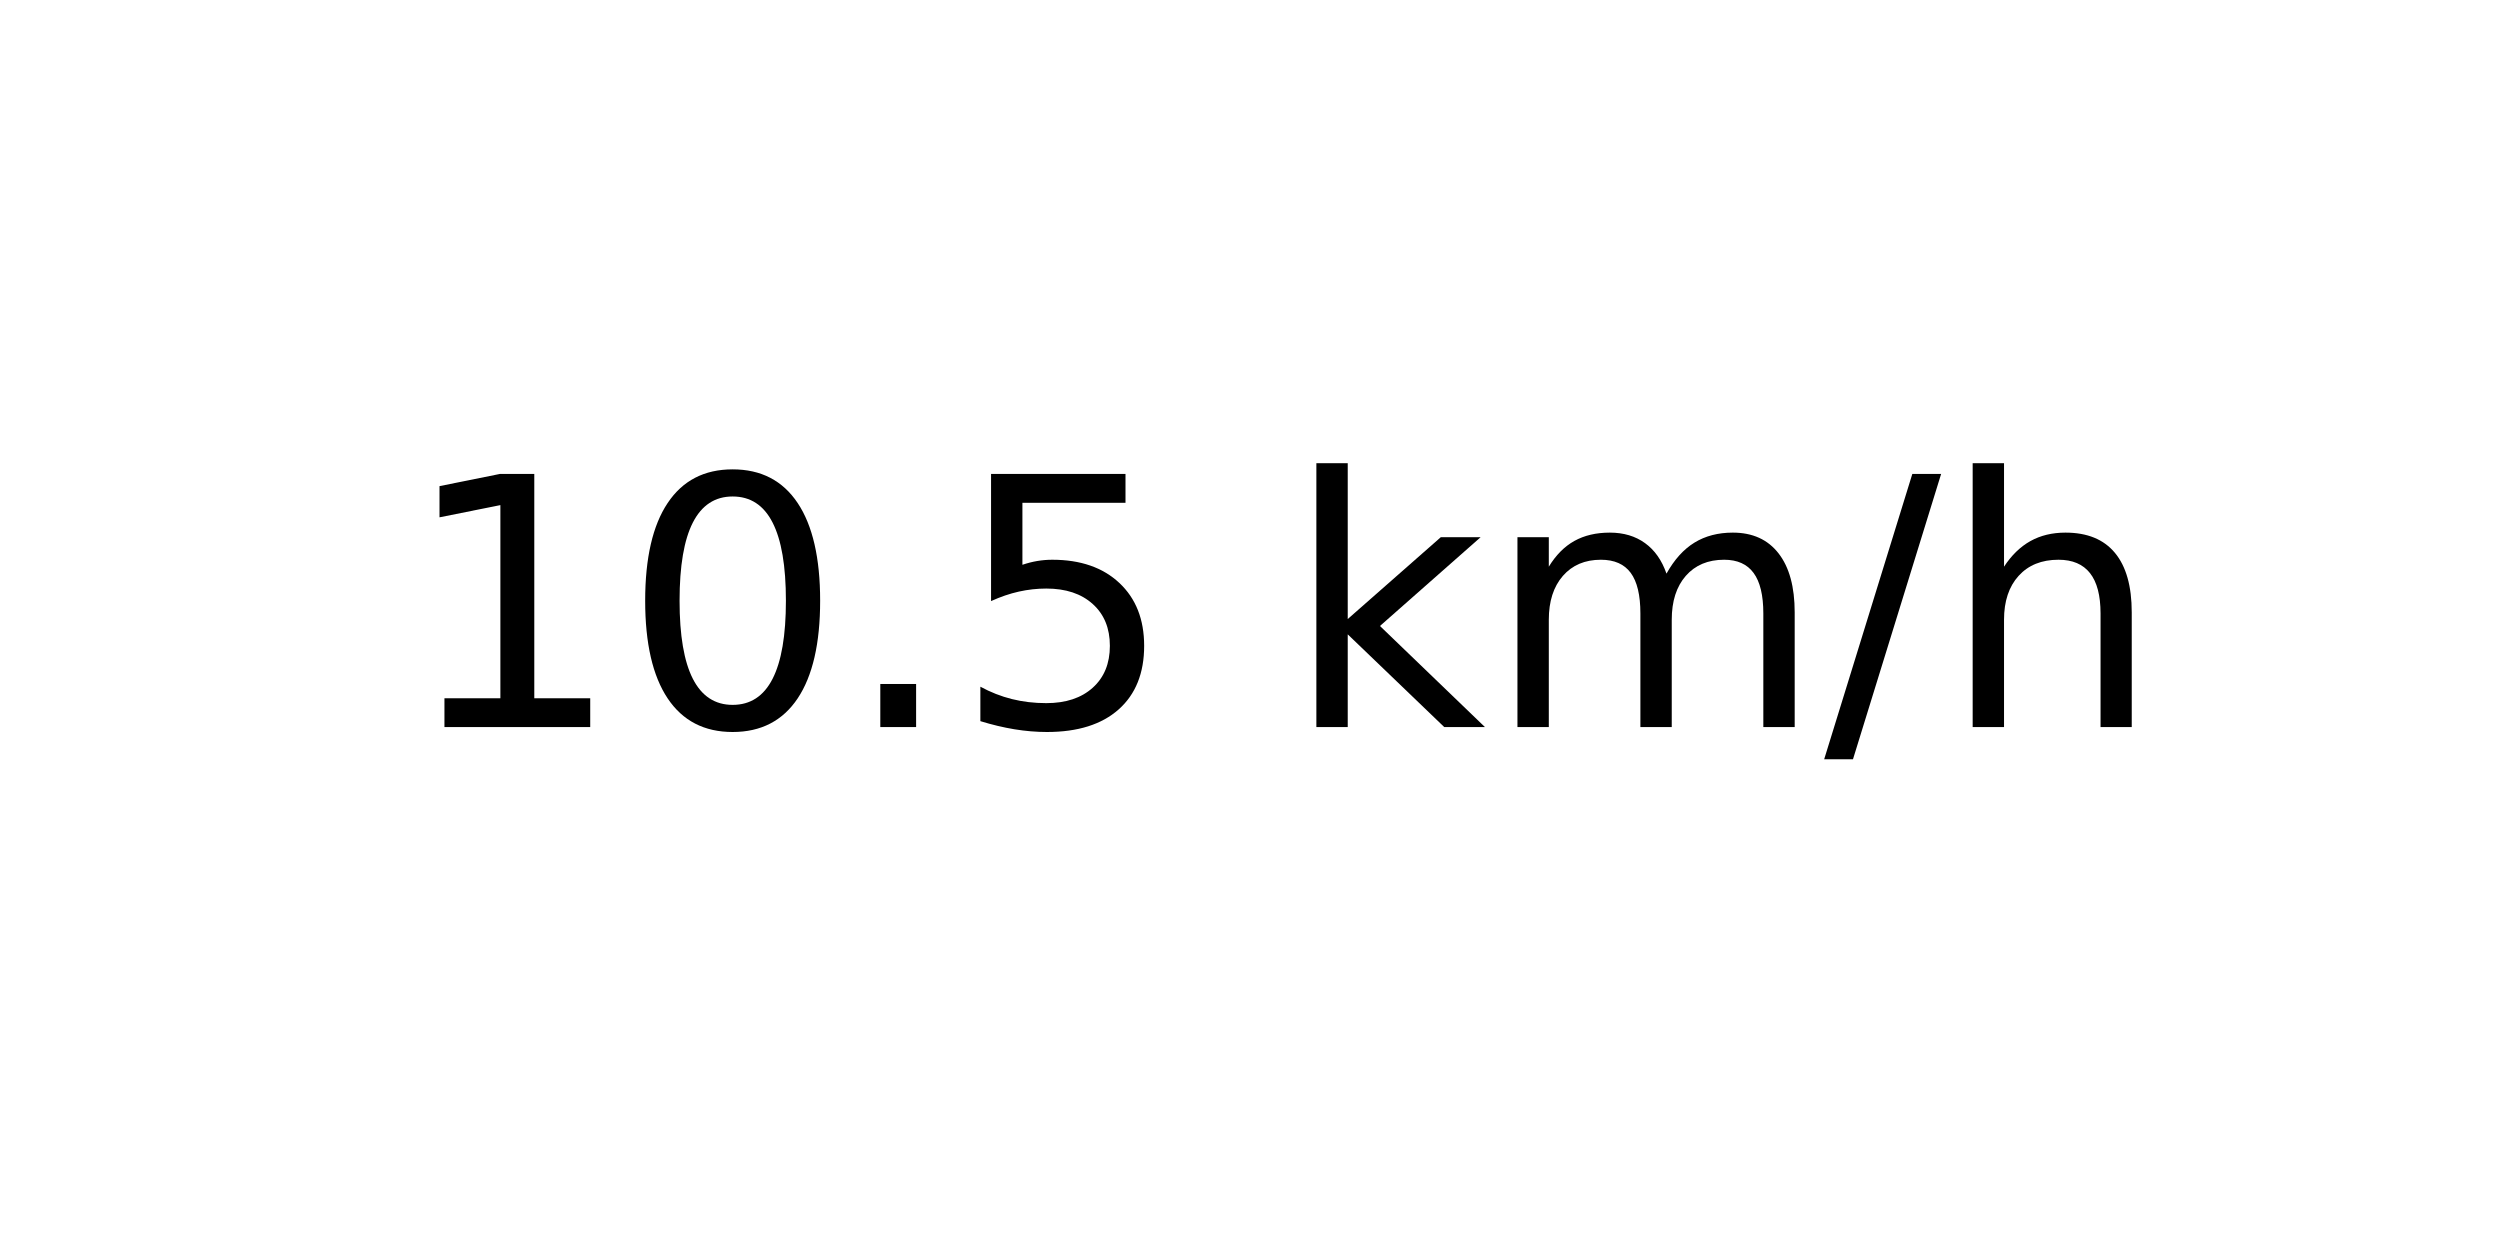
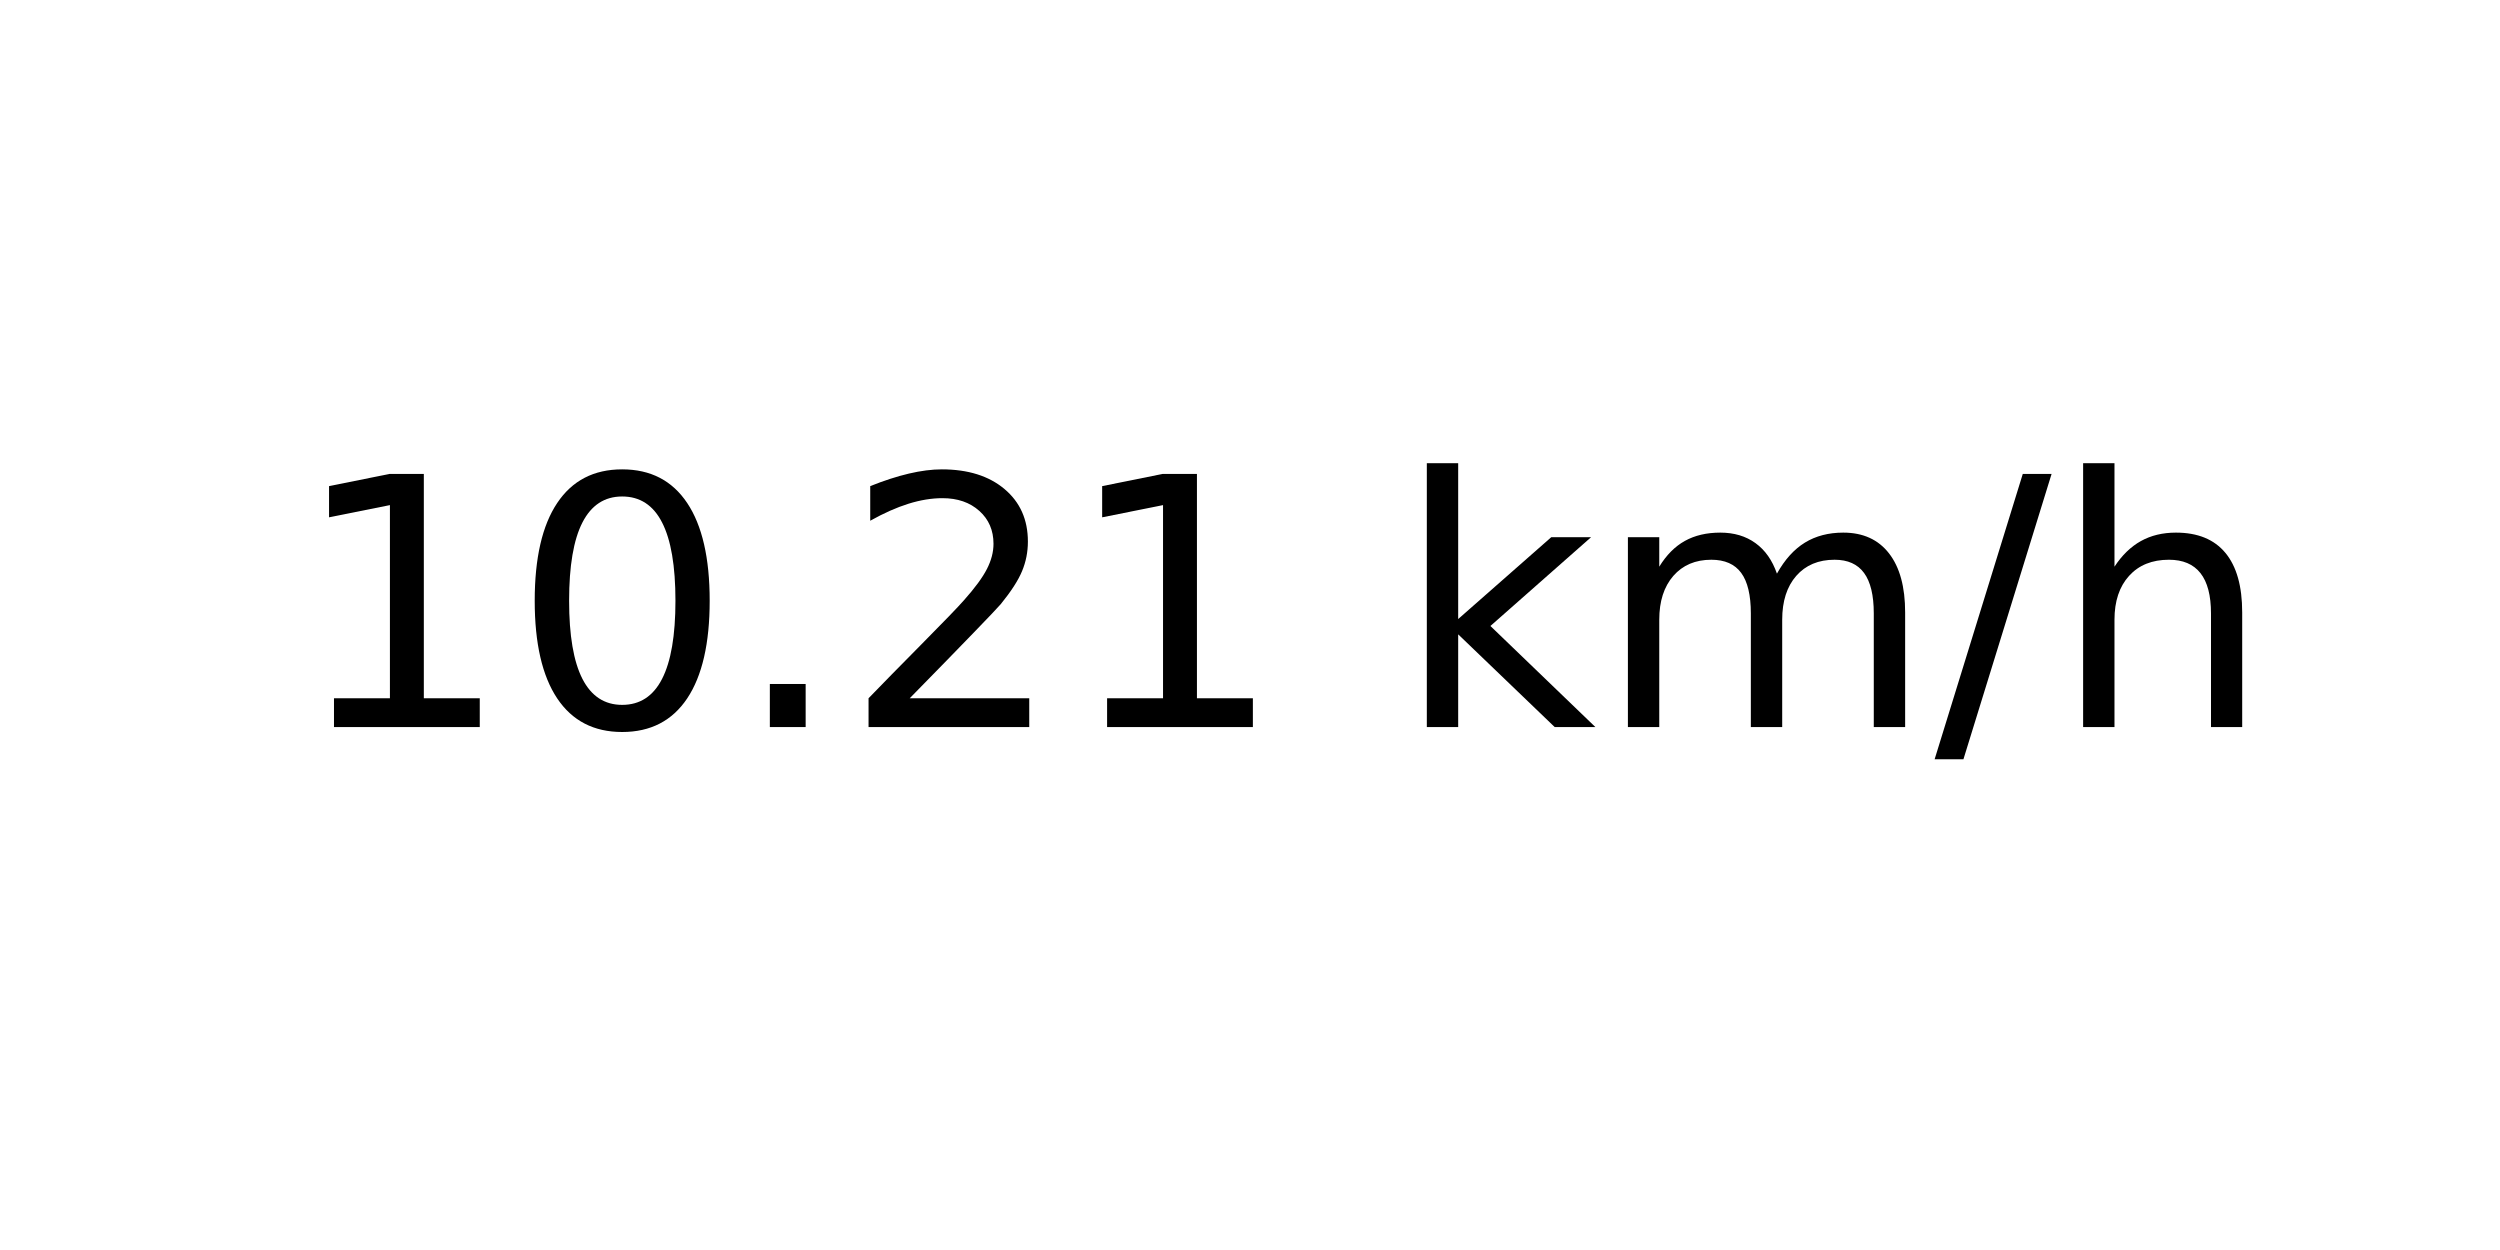
<svg xmlns="http://www.w3.org/2000/svg" xmlns:xlink="http://www.w3.org/1999/xlink" width="72pt" height="36pt" viewBox="0 0 72 36" version="1.1">
  <defs>
    <style type="text/css">*{stroke-linejoin: round; stroke-linecap: butt}</style>
  </defs>
  <g id="figure_1">
    <g id="axes_1">
      <g id="text_1">
-         <g transform="translate(11.55937 20.93937) scale(0.1 -0.1)">
+         <g transform="translate(8.378125 20.93937) scale(0.1 -0.1)">
          <defs>
            <path id="DejaVuSans-31" d="M 794 531  L 1825 531  L 1825 4091  L 703 3866  L 703 4441  L 1819 4666  L 2450 4666  L 2450 531  L 3481 531  L 3481 0  L 794 0  L 794 531  z " transform="scale(0.015625)" />
            <path id="DejaVuSans-30" d="M 2034 4250  Q 1547 4250 1301 3770  Q 1056 3291 1056 2328  Q 1056 1369 1301 889  Q 1547 409 2034 409  Q 2525 409 2770 889  Q 3016 1369 3016 2328  Q 3016 3291 2770 3770  Q 2525 4250 2034 4250  z M 2034 4750  Q 2819 4750 3233 4129  Q 3647 3509 3647 2328  Q 3647 1150 3233 529  Q 2819 -91 2034 -91  Q 1250 -91 836 529  Q 422 1150 422 2328  Q 422 3509 836 4129  Q 1250 4750 2034 4750  z " transform="scale(0.015625)" />
            <path id="DejaVuSans-2e" d="M 684 794  L 1344 794  L 1344 0  L 684 0  L 684 794  z " transform="scale(0.015625)" />
-             <path id="DejaVuSans-35" d="M 691 4666  L 3169 4666  L 3169 4134  L 1269 4134  L 1269 2991  Q 1406 3038 1543 3061  Q 1681 3084 1819 3084  Q 2600 3084 3056 2656  Q 3513 2228 3513 1497  Q 3513 744 3044 326  Q 2575 -91 1722 -91  Q 1428 -91 1123 -41  Q 819 9 494 109  L 494 744  Q 775 591 1075 516  Q 1375 441 1709 441  Q 2250 441 2565 725  Q 2881 1009 2881 1497  Q 2881 1984 2565 2268  Q 2250 2553 1709 2553  Q 1456 2553 1204 2497  Q 953 2441 691 2322  L 691 4666  z " transform="scale(0.015625)" />
+             <path id="DejaVuSans-32" d="M 1228 531  L 3431 531  L 3431 0  L 469 0  L 469 531  Q 828 903 1448 1529  Q 2069 2156 2228 2338  Q 2531 2678 2651 2914  Q 2772 3150 2772 3378  Q 2772 3750 2511 3984  Q 2250 4219 1831 4219  Q 1534 4219 1204 4116  Q 875 4013 500 3803  L 500 4441  Q 881 4594 1212 4672  Q 1544 4750 1819 4750  Q 2544 4750 2975 4387  Q 3406 4025 3406 3419  Q 3406 3131 3298 2873  Q 3191 2616 2906 2266  Q 2828 2175 2409 1742  Q 1991 1309 1228 531  z " transform="scale(0.015625)" />
            <path id="DejaVuSans-20" transform="scale(0.015625)" />
            <path id="DejaVuSans-6b" d="M 581 4863  L 1159 4863  L 1159 1991  L 2875 3500  L 3609 3500  L 1753 1863  L 3688 0  L 2938 0  L 1159 1709  L 1159 0  L 581 0  L 581 4863  z " transform="scale(0.015625)" />
            <path id="DejaVuSans-6d" d="M 3328 2828  Q 3544 3216 3844 3400  Q 4144 3584 4550 3584  Q 5097 3584 5394 3201  Q 5691 2819 5691 2113  L 5691 0  L 5113 0  L 5113 2094  Q 5113 2597 4934 2840  Q 4756 3084 4391 3084  Q 3944 3084 3684 2787  Q 3425 2491 3425 1978  L 3425 0  L 2847 0  L 2847 2094  Q 2847 2600 2669 2842  Q 2491 3084 2119 3084  Q 1678 3084 1418 2786  Q 1159 2488 1159 1978  L 1159 0  L 581 0  L 581 3500  L 1159 3500  L 1159 2956  Q 1356 3278 1631 3431  Q 1906 3584 2284 3584  Q 2666 3584 2933 3390  Q 3200 3197 3328 2828  z " transform="scale(0.015625)" />
            <path id="DejaVuSans-2f" d="M 1625 4666  L 2156 4666  L 531 -594  L 0 -594  L 1625 4666  z " transform="scale(0.015625)" />
            <path id="DejaVuSans-68" d="M 3513 2113  L 3513 0  L 2938 0  L 2938 2094  Q 2938 2591 2744 2837  Q 2550 3084 2163 3084  Q 1697 3084 1428 2787  Q 1159 2491 1159 1978  L 1159 0  L 581 0  L 581 4863  L 1159 4863  L 1159 2956  Q 1366 3272 1645 3428  Q 1925 3584 2291 3584  Q 2894 3584 3203 3211  Q 3513 2838 3513 2113  z " transform="scale(0.015625)" />
          </defs>
          <use xlink:href="#DejaVuSans-31" />
          <use xlink:href="#DejaVuSans-30" x="63.623" />
          <use xlink:href="#DejaVuSans-2e" x="127.246" />
-           <use xlink:href="#DejaVuSans-35" x="159.033" />
-           <use xlink:href="#DejaVuSans-20" x="222.656" />
-           <use xlink:href="#DejaVuSans-6b" x="254.443" />
-           <use xlink:href="#DejaVuSans-6d" x="312.354" />
-           <use xlink:href="#DejaVuSans-2f" x="409.766" />
-           <use xlink:href="#DejaVuSans-68" x="443.457" />
+           <use xlink:href="#DejaVuSans-32" x="159.033" />
+           <use xlink:href="#DejaVuSans-31" x="222.656" />
+           <use xlink:href="#DejaVuSans-20" x="286.279" />
+           <use xlink:href="#DejaVuSans-6b" x="318.066" />
+           <use xlink:href="#DejaVuSans-6d" x="375.977" />
+           <use xlink:href="#DejaVuSans-2f" x="473.389" />
+           <use xlink:href="#DejaVuSans-68" x="507.08" />
        </g>
      </g>
    </g>
  </g>
</svg>
